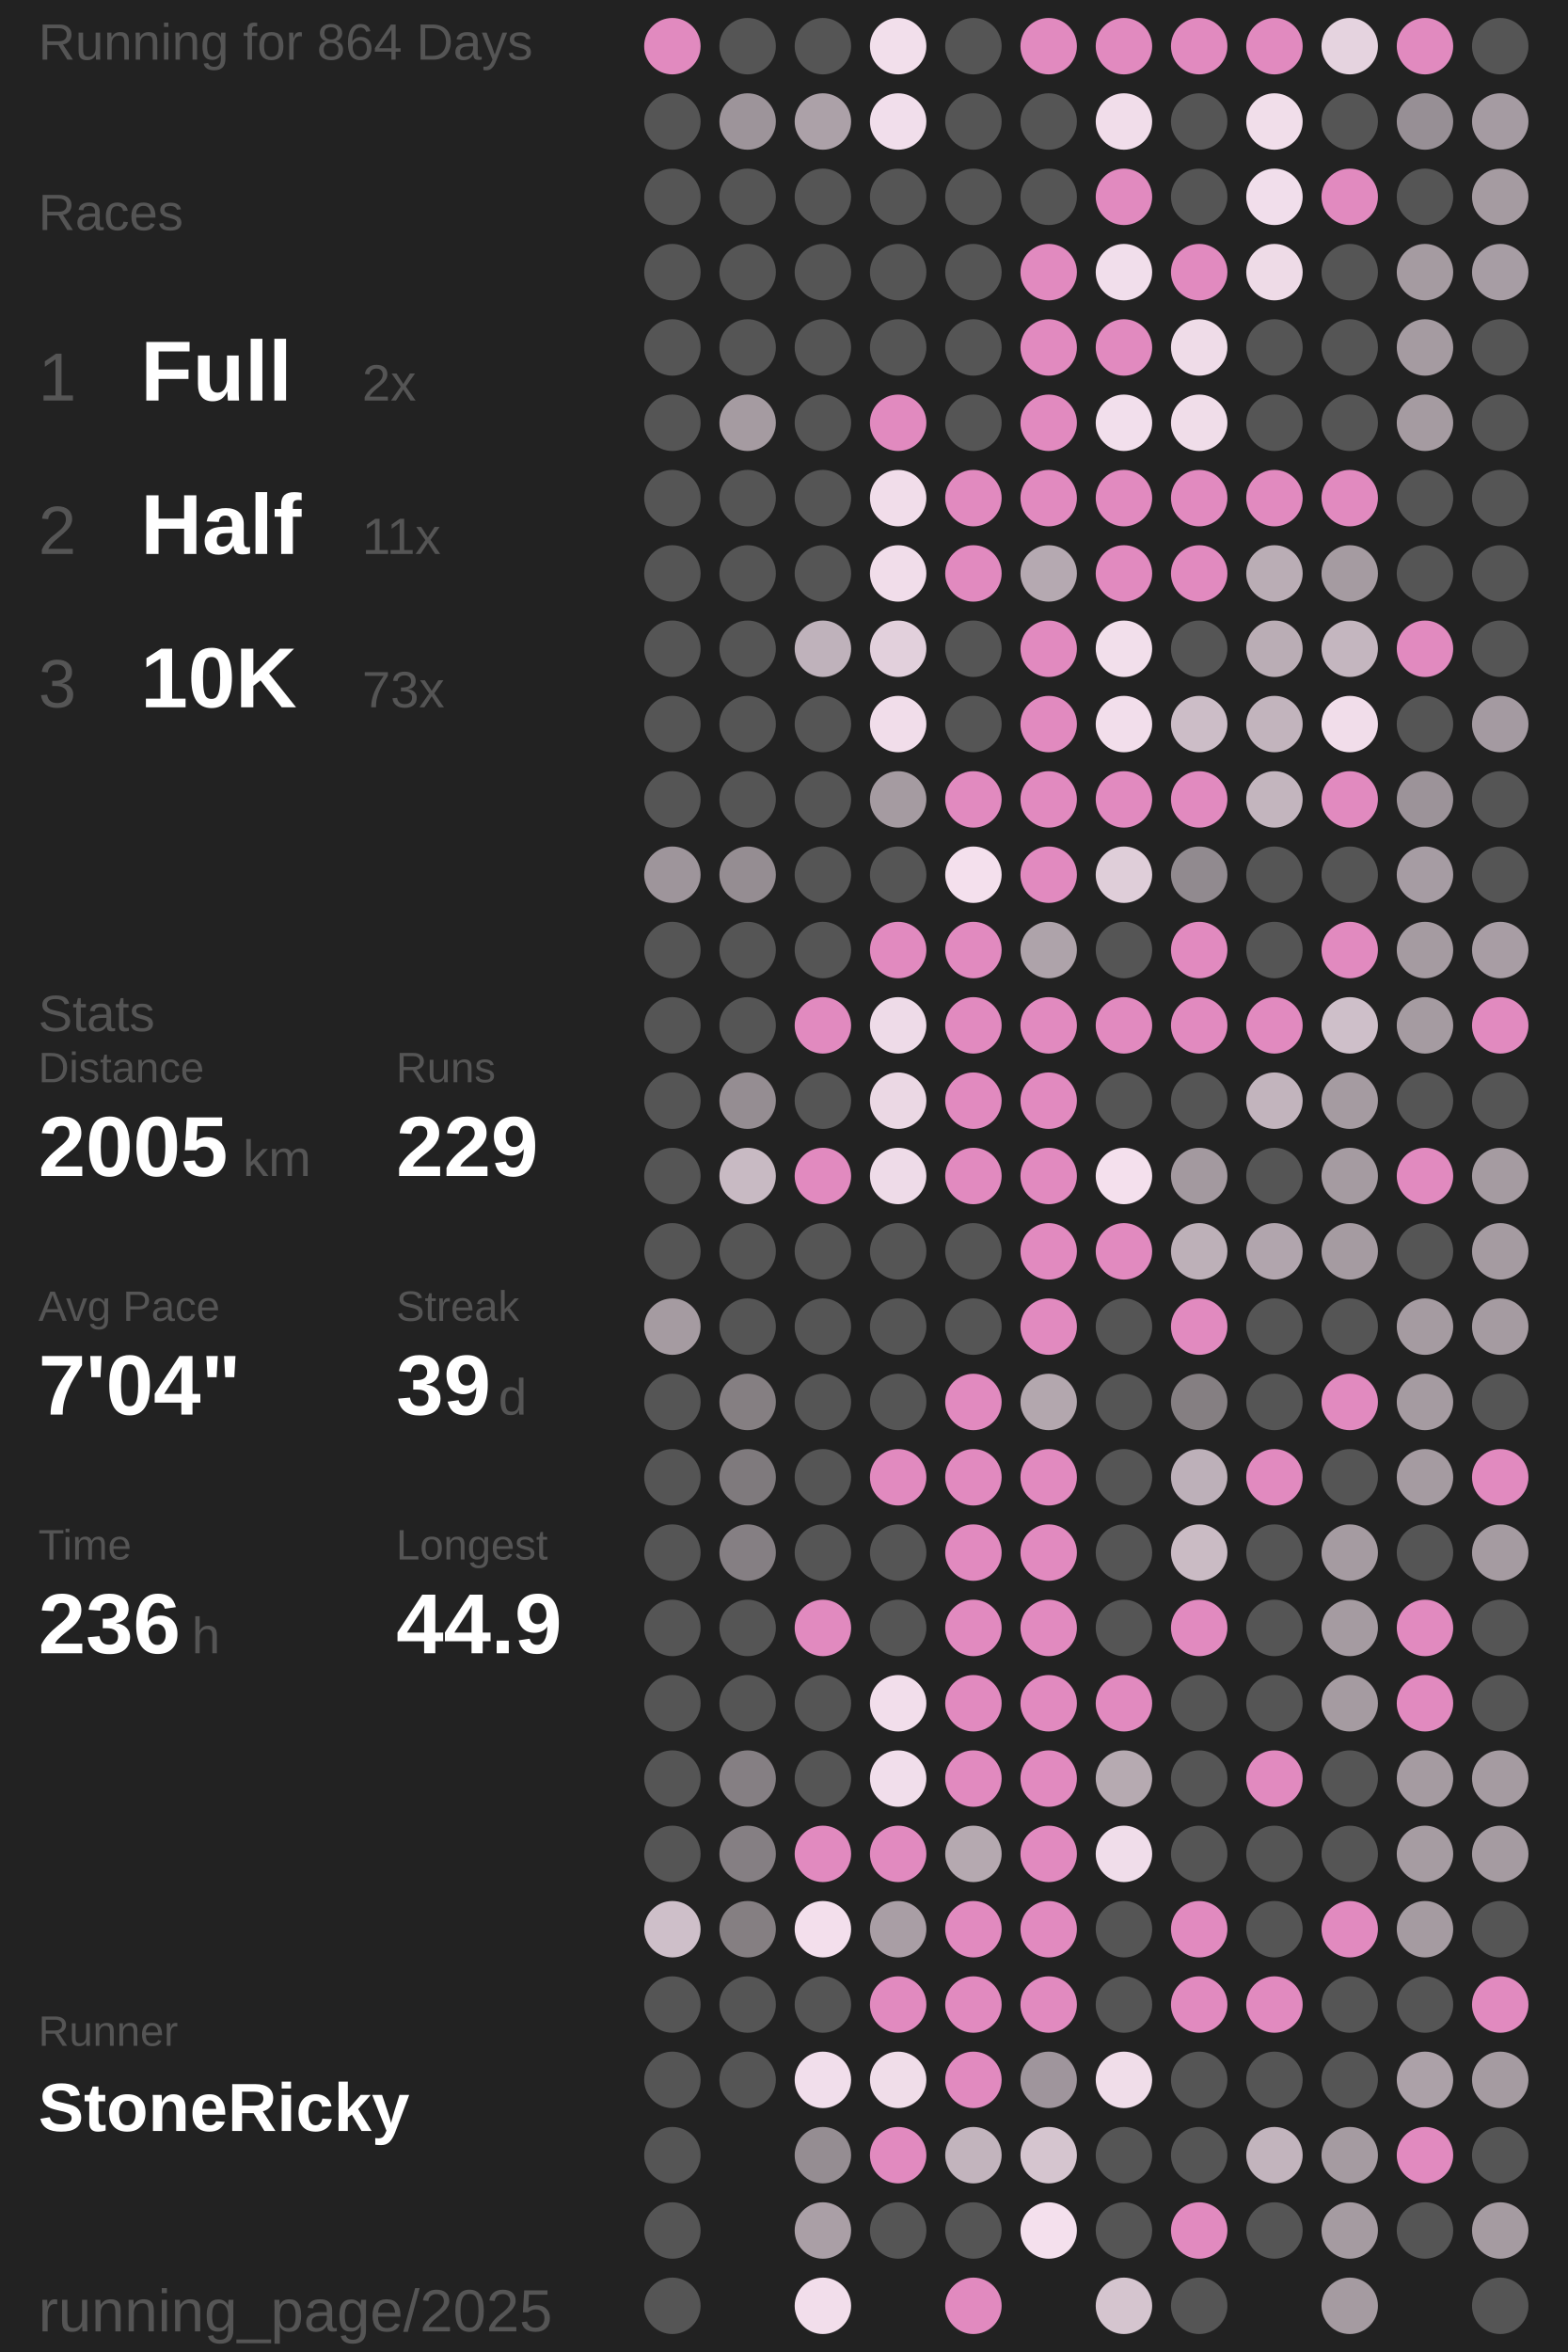
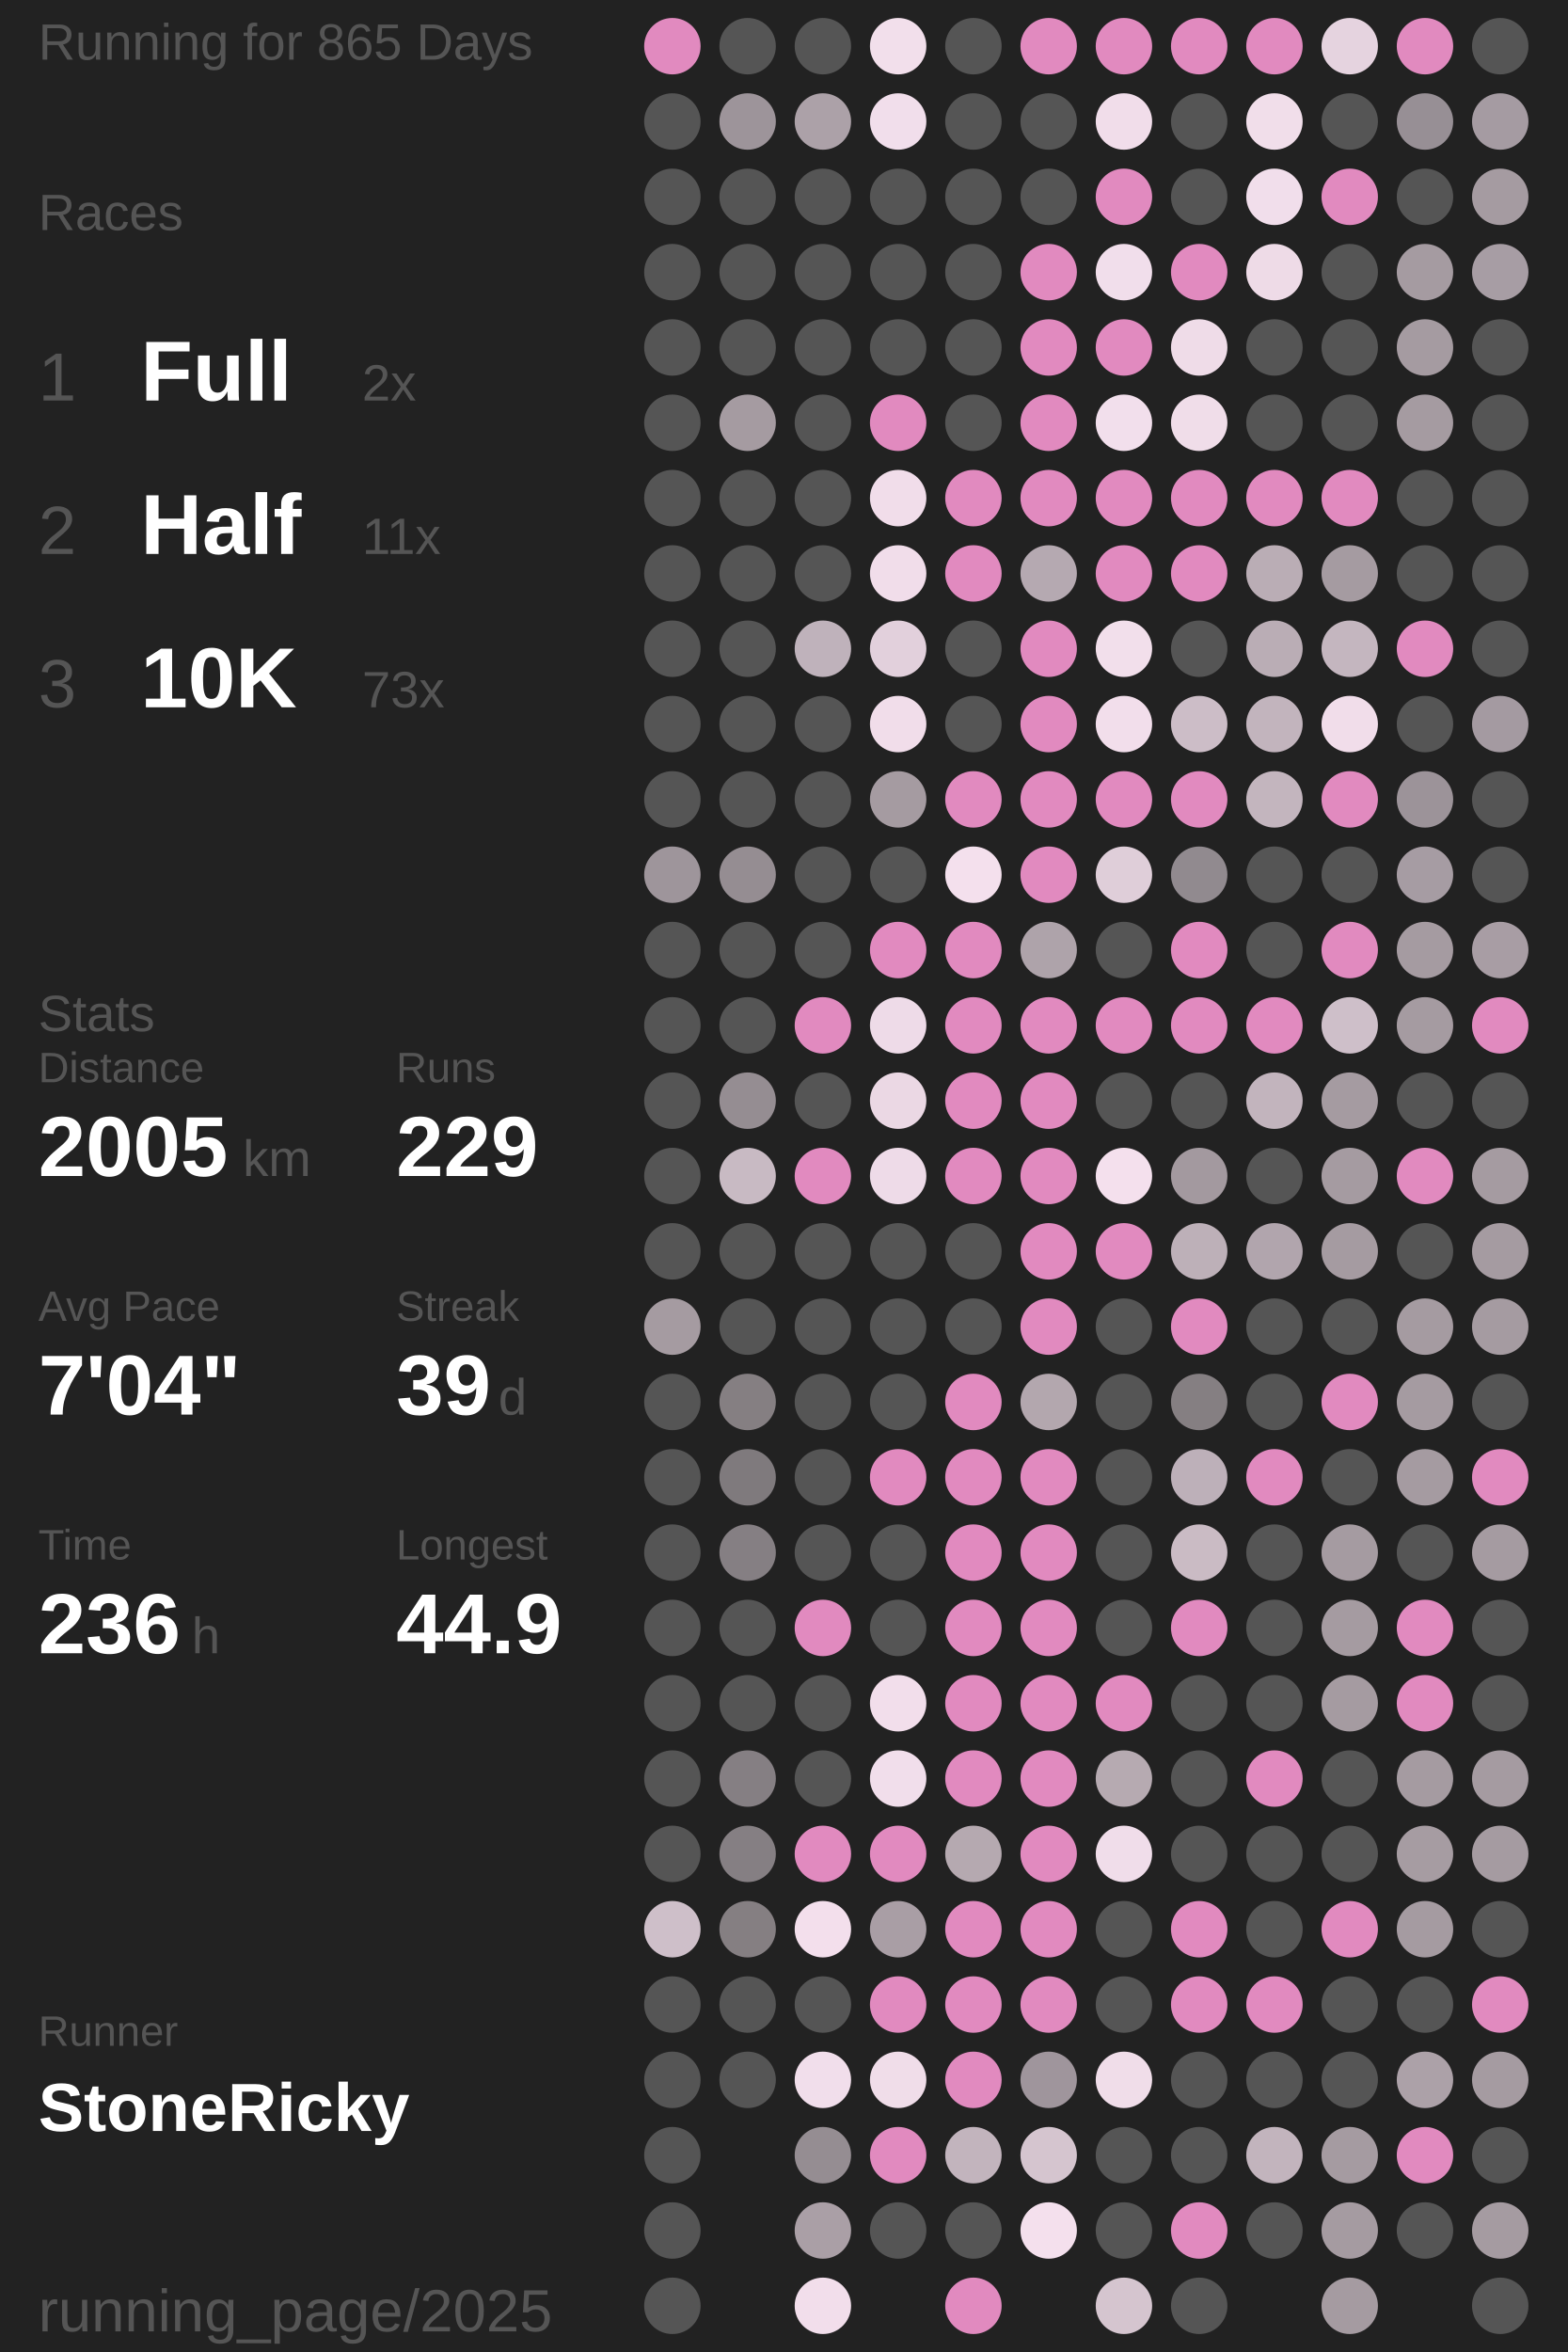
<svg xmlns="http://www.w3.org/2000/svg" baseProfile="full" height="300mm" version="1.1" viewBox="11,12,175,276" width="200mm">
  <defs />
  <rect fill="#222222" height="300" width="200" x="0" y="0" />
-   <text fill="#555555" style="font-size:6px; font-family:Arial;" x="11" y="19">Running for 864 Days</text>
+   <text fill="#555555" style="font-size:6px; font-family:Arial;" x="11" y="19">Running for 865 Days</text>
  <text fill="#555555" style="font-size:6px; font-family:Arial;" x="11" y="39">Races</text>
  <text fill="#555555" style="font-size:8px; font-family:Arial;" x="11" y="59">1</text>
  <text fill="#FFFFFF" style="font-size:10px; font-family:Arial; font-weight:bold;" x="23" y="59">Full</text>
  <text fill="#555555" style="font-size:6px; font-family:Arial;" x="49" y="59">2x</text>
  <text fill="#555555" style="font-size:8px; font-family:Arial;" x="11" y="77">2</text>
  <text fill="#FFFFFF" style="font-size:10px; font-family:Arial; font-weight:bold;" x="23" y="77">Half</text>
  <text fill="#555555" style="font-size:6px; font-family:Arial;" x="49" y="77">11x</text>
  <text fill="#555555" style="font-size:8px; font-family:Arial;" x="11" y="95">3</text>
  <text fill="#FFFFFF" style="font-size:10px; font-family:Arial; font-weight:bold;" x="23" y="95">10K</text>
  <text fill="#555555" style="font-size:6px; font-family:Arial;" x="49" y="95">73x</text>
  <text fill="#555555" style="font-size:6px; font-family:Arial;" x="11" y="133">Stats</text>
  <text fill="#555555" style="font-size:5px; font-family:Arial;" x="11" y="139">Distance</text>
  <text fill="#FFFFFF" style="font-size:10px; font-family:Arial; font-weight:bold;" x="11" y="150">2005</text>
  <text fill="#555555" style="font-size:6px; font-family:Arial;" x="35" y="150">km</text>
  <text fill="#555555" style="font-size:5px; font-family:Arial;" x="53" y="139">Runs</text>
  <text fill="#FFFFFF" style="font-size:10px; font-family:Arial; font-weight:bold;" x="53" y="150">229</text>
  <text fill="#555555" style="font-size:5px; font-family:Arial;" x="11" y="167">Avg Pace</text>
  <text fill="#FFFFFF" style="font-size:10px; font-family:Arial; font-weight:bold;" x="11" y="178">7'04"</text>
  <text fill="#555555" style="font-size:5px; font-family:Arial;" x="53" y="167">Streak</text>
  <text fill="#FFFFFF" style="font-size:10px; font-family:Arial; font-weight:bold;" x="53" y="178">39</text>
  <text fill="#555555" style="font-size:6px; font-family:Arial;" x="65" y="178">d</text>
  <text fill="#555555" style="font-size:5px; font-family:Arial;" x="11" y="195">Time</text>
  <text fill="#FFFFFF" style="font-size:10px; font-family:Arial; font-weight:bold;" x="11" y="206">236</text>
  <text fill="#555555" style="font-size:6px; font-family:Arial;" x="29" y="206">h</text>
  <text fill="#555555" style="font-size:5px; font-family:Arial;" x="53" y="195">Longest</text>
  <text fill="#FFFFFF" style="font-size:10px; font-family:Arial; font-weight:bold;" x="53" y="206">44.9</text>
  <text fill="#555555" style="font-size:5px; font-family:Arial;" x="11" y="252.065">Runner</text>
  <text fill="#FFFFFF" style="font-size:8px; font-family:Arial; font-weight:bold;" x="11" y="262.065">StoneRicky</text>
  <text fill="#555555" style="font-size:7px; font-family:Arial;" x="11" y="285.581">running_page/2025</text>
  <circle cx="85.417" cy="17.419" fill="#E18ABF" r="3.312" />
  <circle cx="85.417" cy="26.258" fill="#555555" r="3.312" />
  <circle cx="85.417" cy="35.097" fill="#555555" r="3.312" />
  <circle cx="85.417" cy="43.935" fill="#555555" r="3.312" />
  <circle cx="85.417" cy="52.774" fill="#555555" r="3.312" />
  <circle cx="85.417" cy="61.613" fill="#555555" r="3.312" />
  <circle cx="85.417" cy="70.452" fill="#555555" r="3.312" />
  <circle cx="85.417" cy="79.29" fill="#555555" r="3.312" />
  <circle cx="85.417" cy="88.129" fill="#555555" r="3.312" />
  <circle cx="85.417" cy="96.968" fill="#555555" r="3.312" />
  <circle cx="85.417" cy="105.806" fill="#555555" r="3.312" />
  <circle cx="85.417" cy="114.645" fill="#9e959b" r="3.312" />
  <circle cx="85.417" cy="123.484" fill="#555555" r="3.312" />
  <circle cx="85.417" cy="132.323" fill="#555555" r="3.312" />
  <circle cx="85.417" cy="141.161" fill="#555555" r="3.312" />
  <circle cx="85.417" cy="150" fill="#555555" r="3.312" />
  <circle cx="85.417" cy="158.839" fill="#555555" r="3.312" />
  <circle cx="85.417" cy="167.677" fill="#a59ba1" r="3.312" />
  <circle cx="85.417" cy="176.516" fill="#555555" r="3.312" />
  <circle cx="85.417" cy="185.355" fill="#555555" r="3.312" />
  <circle cx="85.417" cy="194.194" fill="#555555" r="3.312" />
  <circle cx="85.417" cy="203.032" fill="#555555" r="3.312" />
  <circle cx="85.417" cy="211.871" fill="#555555" r="3.312" />
  <circle cx="85.417" cy="220.71" fill="#555555" r="3.312" />
  <circle cx="85.417" cy="229.548" fill="#555555" r="3.312" />
  <circle cx="85.417" cy="238.387" fill="#cebfc9" r="3.312" />
  <circle cx="85.417" cy="247.226" fill="#555555" r="3.312" />
  <circle cx="85.417" cy="256.065" fill="#555555" r="3.312" />
  <circle cx="85.417" cy="264.903" fill="#555555" r="3.312" />
  <circle cx="85.417" cy="273.742" fill="#555555" r="3.312" />
  <circle cx="85.417" cy="282.581" fill="#555555" r="3.312" />
  <circle cx="94.25" cy="17.419" fill="#555555" r="3.312" />
  <circle cx="94.25" cy="26.258" fill="#9d949a" r="3.312" />
  <circle cx="94.25" cy="35.097" fill="#555555" r="3.312" />
  <circle cx="94.25" cy="43.935" fill="#555555" r="3.312" />
  <circle cx="94.25" cy="52.774" fill="#555555" r="3.312" />
  <circle cx="94.25" cy="61.613" fill="#a59ba1" r="3.312" />
  <circle cx="94.25" cy="70.452" fill="#555555" r="3.312" />
  <circle cx="94.25" cy="79.29" fill="#555555" r="3.312" />
  <circle cx="94.25" cy="88.129" fill="#555555" r="3.312" />
  <circle cx="94.25" cy="96.968" fill="#555555" r="3.312" />
  <circle cx="94.25" cy="105.806" fill="#555555" r="3.312" />
  <circle cx="94.25" cy="114.645" fill="#958d92" r="3.312" />
  <circle cx="94.25" cy="123.484" fill="#555555" r="3.312" />
  <circle cx="94.25" cy="132.323" fill="#555555" r="3.312" />
  <circle cx="94.25" cy="141.161" fill="#958d92" r="3.312" />
  <circle cx="94.25" cy="150" fill="#c8bac3" r="3.312" />
  <circle cx="94.25" cy="158.839" fill="#555555" r="3.312" />
  <circle cx="94.25" cy="167.677" fill="#555555" r="3.312" />
  <circle cx="94.25" cy="176.516" fill="#857f82" r="3.312" />
  <circle cx="94.25" cy="185.355" fill="#7f7a7d" r="3.312" />
  <circle cx="94.25" cy="194.194" fill="#857f83" r="3.312" />
  <circle cx="94.25" cy="203.032" fill="#555555" r="3.312" />
  <circle cx="94.25" cy="211.871" fill="#555555" r="3.312" />
  <circle cx="94.25" cy="220.71" fill="#857f83" r="3.312" />
  <circle cx="94.25" cy="229.548" fill="#857f83" r="3.312" />
  <circle cx="94.25" cy="238.387" fill="#857f82" r="3.312" />
  <circle cx="94.25" cy="247.226" fill="#555555" r="3.312" />
  <circle cx="94.25" cy="256.065" fill="#555555" r="3.312" />
  <circle cx="103.083" cy="17.419" fill="#555555" r="3.312" />
  <circle cx="103.083" cy="26.258" fill="#aca1a8" r="3.312" />
  <circle cx="103.083" cy="35.097" fill="#555555" r="3.312" />
  <circle cx="103.083" cy="43.935" fill="#555555" r="3.312" />
  <circle cx="103.083" cy="52.774" fill="#555555" r="3.312" />
  <circle cx="103.083" cy="61.613" fill="#555555" r="3.312" />
  <circle cx="103.083" cy="70.452" fill="#555555" r="3.312" />
  <circle cx="103.083" cy="79.29" fill="#555555" r="3.312" />
  <circle cx="103.083" cy="88.129" fill="#bfb2bb" r="3.312" />
  <circle cx="103.083" cy="96.968" fill="#555555" r="3.312" />
  <circle cx="103.083" cy="105.806" fill="#555555" r="3.312" />
  <circle cx="103.083" cy="114.645" fill="#555555" r="3.312" />
  <circle cx="103.083" cy="123.484" fill="#555555" r="3.312" />
  <circle cx="103.083" cy="132.323" fill="#E18ABF" r="3.312" />
  <circle cx="103.083" cy="141.161" fill="#555555" r="3.312" />
  <circle cx="103.083" cy="150" fill="#E18ABF" r="3.312" />
  <circle cx="103.083" cy="158.839" fill="#555555" r="3.312" />
  <circle cx="103.083" cy="167.677" fill="#555555" r="3.312" />
  <circle cx="103.083" cy="176.516" fill="#555555" r="3.312" />
  <circle cx="103.083" cy="185.355" fill="#555555" r="3.312" />
  <circle cx="103.083" cy="194.194" fill="#555555" r="3.312" />
  <circle cx="103.083" cy="203.032" fill="#E18ABF" r="3.312" />
  <circle cx="103.083" cy="211.871" fill="#555555" r="3.312" />
  <circle cx="103.083" cy="220.71" fill="#555555" r="3.312" />
  <circle cx="103.083" cy="229.548" fill="#E18ABF" r="3.312" />
  <circle cx="103.083" cy="238.387" fill="#f3dfec" r="3.312" />
  <circle cx="103.083" cy="247.226" fill="#555555" r="3.312" />
  <circle cx="103.083" cy="256.065" fill="#f1deeb" r="3.312" />
  <circle cx="103.083" cy="264.903" fill="#958d92" r="3.312" />
  <circle cx="103.083" cy="273.742" fill="#aa9fa6" r="3.312" />
  <circle cx="103.083" cy="282.581" fill="#f2deeb" r="3.312" />
  <circle cx="111.917" cy="17.419" fill="#f2dfeb" r="3.312" />
  <circle cx="111.917" cy="26.258" fill="#f1deeb" r="3.312" />
  <circle cx="111.917" cy="35.097" fill="#555555" r="3.312" />
  <circle cx="111.917" cy="43.935" fill="#555555" r="3.312" />
  <circle cx="111.917" cy="52.774" fill="#555555" r="3.312" />
  <circle cx="111.917" cy="61.613" fill="#E18ABF" r="3.312" />
  <circle cx="111.917" cy="70.452" fill="#f1ddea" r="3.312" />
  <circle cx="111.917" cy="79.29" fill="#f1ddea" r="3.312" />
  <circle cx="111.917" cy="88.129" fill="#e2d0dc" r="3.312" />
  <circle cx="111.917" cy="96.968" fill="#f1ddea" r="3.312" />
  <circle cx="111.917" cy="105.806" fill="#a59ba1" r="3.312" />
  <circle cx="111.917" cy="114.645" fill="#555555" r="3.312" />
  <circle cx="111.917" cy="123.484" fill="#E18ABF" r="3.312" />
  <circle cx="111.917" cy="132.323" fill="#eedbe8" r="3.312" />
  <circle cx="111.917" cy="141.161" fill="#ebd8e4" r="3.312" />
  <circle cx="111.917" cy="150" fill="#eedbe8" r="3.312" />
  <circle cx="111.917" cy="158.839" fill="#555555" r="3.312" />
  <circle cx="111.917" cy="167.677" fill="#555555" r="3.312" />
  <circle cx="111.917" cy="176.516" fill="#555555" r="3.312" />
  <circle cx="111.917" cy="185.355" fill="#E18ABF" r="3.312" />
  <circle cx="111.917" cy="194.194" fill="#555555" r="3.312" />
  <circle cx="111.917" cy="203.032" fill="#555555" r="3.312" />
  <circle cx="111.917" cy="211.871" fill="#f2deeb" r="3.312" />
  <circle cx="111.917" cy="220.71" fill="#f1deeb" r="3.312" />
  <circle cx="111.917" cy="229.548" fill="#E18ABF" r="3.312" />
  <circle cx="111.917" cy="238.387" fill="#a99ea5" r="3.312" />
  <circle cx="111.917" cy="247.226" fill="#E18ABF" r="3.312" />
  <circle cx="111.917" cy="256.065" fill="#f0dde9" r="3.312" />
  <circle cx="111.917" cy="264.903" fill="#E18ABF" r="3.312" />
  <circle cx="111.917" cy="273.742" fill="#555555" r="3.312" />
  <circle cx="120.75" cy="17.419" fill="#555555" r="3.312" />
  <circle cx="120.75" cy="26.258" fill="#555555" r="3.312" />
  <circle cx="120.75" cy="35.097" fill="#555555" r="3.312" />
  <circle cx="120.75" cy="43.935" fill="#555555" r="3.312" />
  <circle cx="120.75" cy="52.774" fill="#555555" r="3.312" />
  <circle cx="120.75" cy="61.613" fill="#555555" r="3.312" />
  <circle cx="120.75" cy="70.452" fill="#E18ABF" r="3.312" />
  <circle cx="120.75" cy="79.29" fill="#E18ABF" r="3.312" />
  <circle cx="120.75" cy="88.129" fill="#555555" r="3.312" />
  <circle cx="120.75" cy="96.968" fill="#555555" r="3.312" />
  <circle cx="120.75" cy="105.806" fill="#E18ABF" r="3.312" />
  <circle cx="120.75" cy="114.645" fill="#f4e0ed" r="3.312" />
  <circle cx="120.75" cy="123.484" fill="#E18ABF" r="3.312" />
  <circle cx="120.75" cy="132.323" fill="#E18ABF" r="3.312" />
  <circle cx="120.75" cy="141.161" fill="#E18ABF" r="3.312" />
  <circle cx="120.75" cy="150" fill="#E18ABF" r="3.312" />
  <circle cx="120.75" cy="158.839" fill="#555555" r="3.312" />
  <circle cx="120.75" cy="167.677" fill="#555555" r="3.312" />
  <circle cx="120.75" cy="176.516" fill="#E18ABF" r="3.312" />
  <circle cx="120.75" cy="185.355" fill="#E18ABF" r="3.312" />
  <circle cx="120.75" cy="194.194" fill="#E18ABF" r="3.312" />
  <circle cx="120.75" cy="203.032" fill="#E18ABF" r="3.312" />
  <circle cx="120.75" cy="211.871" fill="#E18ABF" r="3.312" />
  <circle cx="120.75" cy="220.71" fill="#E18ABF" r="3.312" />
  <circle cx="120.75" cy="229.548" fill="#b5a9b0" r="3.312" />
  <circle cx="120.75" cy="238.387" fill="#E18ABF" r="3.312" />
  <circle cx="120.75" cy="247.226" fill="#E18ABF" r="3.312" />
  <circle cx="120.75" cy="256.065" fill="#E18ABF" r="3.312" />
  <circle cx="120.75" cy="264.903" fill="#c2b4bd" r="3.312" />
  <circle cx="120.75" cy="273.742" fill="#555555" r="3.312" />
  <circle cx="120.75" cy="282.581" fill="#E18ABF" r="3.312" />
  <circle cx="129.583" cy="17.419" fill="#E18ABF" r="3.312" />
  <circle cx="129.583" cy="26.258" fill="#555555" r="3.312" />
  <circle cx="129.583" cy="35.097" fill="#555555" r="3.312" />
  <circle cx="129.583" cy="43.935" fill="#E18ABF" r="3.312" />
  <circle cx="129.583" cy="52.774" fill="#E18ABF" r="3.312" />
  <circle cx="129.583" cy="61.613" fill="#E18ABF" r="3.312" />
  <circle cx="129.583" cy="70.452" fill="#E18ABF" r="3.312" />
  <circle cx="129.583" cy="79.29" fill="#b5a9b1" r="3.312" />
  <circle cx="129.583" cy="88.129" fill="#E18ABF" r="3.312" />
  <circle cx="129.583" cy="96.968" fill="#E18ABF" r="3.312" />
  <circle cx="129.583" cy="105.806" fill="#E18ABF" r="3.312" />
  <circle cx="129.583" cy="114.645" fill="#E18ABF" r="3.312" />
  <circle cx="129.583" cy="123.484" fill="#aea3aa" r="3.312" />
  <circle cx="129.583" cy="132.323" fill="#E18ABF" r="3.312" />
  <circle cx="129.583" cy="141.161" fill="#E18ABF" r="3.312" />
  <circle cx="129.583" cy="150" fill="#E18ABF" r="3.312" />
  <circle cx="129.583" cy="158.839" fill="#E18ABF" r="3.312" />
  <circle cx="129.583" cy="167.677" fill="#E18ABF" r="3.312" />
  <circle cx="129.583" cy="176.516" fill="#b3a7ae" r="3.312" />
  <circle cx="129.583" cy="185.355" fill="#E18ABF" r="3.312" />
  <circle cx="129.583" cy="194.194" fill="#E18ABF" r="3.312" />
  <circle cx="129.583" cy="203.032" fill="#E18ABF" r="3.312" />
  <circle cx="129.583" cy="211.871" fill="#E18ABF" r="3.312" />
  <circle cx="129.583" cy="220.71" fill="#E18ABF" r="3.312" />
  <circle cx="129.583" cy="229.548" fill="#E18ABF" r="3.312" />
  <circle cx="129.583" cy="238.387" fill="#E18ABF" r="3.312" />
  <circle cx="129.583" cy="247.226" fill="#E18ABF" r="3.312" />
  <circle cx="129.583" cy="256.065" fill="#9f959c" r="3.312" />
  <circle cx="129.583" cy="264.903" fill="#d5c5cf" r="3.312" />
  <circle cx="129.583" cy="273.742" fill="#f4e0ed" r="3.312" />
  <circle cx="138.417" cy="17.419" fill="#E18ABF" r="3.312" />
  <circle cx="138.417" cy="26.258" fill="#f1ddea" r="3.312" />
  <circle cx="138.417" cy="35.097" fill="#E18ABF" r="3.312" />
  <circle cx="138.417" cy="43.935" fill="#f1deeb" r="3.312" />
  <circle cx="138.417" cy="52.774" fill="#E18ABF" r="3.312" />
  <circle cx="138.417" cy="61.613" fill="#f2dfec" r="3.312" />
  <circle cx="138.417" cy="70.452" fill="#E18ABF" r="3.312" />
  <circle cx="138.417" cy="79.29" fill="#E18ABF" r="3.312" />
  <circle cx="138.417" cy="88.129" fill="#f2dfeb" r="3.312" />
  <circle cx="138.417" cy="96.968" fill="#f2deeb" r="3.312" />
  <circle cx="138.417" cy="105.806" fill="#E18ABF" r="3.312" />
  <circle cx="138.417" cy="114.645" fill="#dfced9" r="3.312" />
  <circle cx="138.417" cy="123.484" fill="#555555" r="3.312" />
  <circle cx="138.417" cy="132.323" fill="#E18ABF" r="3.312" />
  <circle cx="138.417" cy="141.161" fill="#555555" r="3.312" />
  <circle cx="138.417" cy="150" fill="#f4e0ed" r="3.312" />
  <circle cx="138.417" cy="158.839" fill="#E18ABF" r="3.312" />
  <circle cx="138.417" cy="167.677" fill="#555555" r="3.312" />
  <circle cx="138.417" cy="176.516" fill="#555555" r="3.312" />
  <circle cx="138.417" cy="185.355" fill="#555555" r="3.312" />
  <circle cx="138.417" cy="194.194" fill="#555555" r="3.312" />
  <circle cx="138.417" cy="203.032" fill="#555555" r="3.312" />
  <circle cx="138.417" cy="211.871" fill="#E18ABF" r="3.312" />
  <circle cx="138.417" cy="220.71" fill="#b6aab1" r="3.312" />
  <circle cx="138.417" cy="229.548" fill="#f0ddea" r="3.312" />
  <circle cx="138.417" cy="238.387" fill="#555555" r="3.312" />
  <circle cx="138.417" cy="247.226" fill="#555555" r="3.312" />
  <circle cx="138.417" cy="256.065" fill="#f0dde9" r="3.312" />
  <circle cx="138.417" cy="264.903" fill="#555555" r="3.312" />
  <circle cx="138.417" cy="273.742" fill="#555555" r="3.312" />
  <circle cx="138.417" cy="282.581" fill="#d5c5cf" r="3.312" />
  <circle cx="147.25" cy="17.419" fill="#E18ABF" r="3.312" />
  <circle cx="147.25" cy="26.258" fill="#555555" r="3.312" />
  <circle cx="147.25" cy="35.097" fill="#555555" r="3.312" />
  <circle cx="147.25" cy="43.935" fill="#E18ABF" r="3.312" />
  <circle cx="147.25" cy="52.774" fill="#efdce8" r="3.312" />
  <circle cx="147.25" cy="61.613" fill="#f0dde9" r="3.312" />
  <circle cx="147.25" cy="70.452" fill="#E18ABF" r="3.312" />
  <circle cx="147.25" cy="79.29" fill="#E18ABF" r="3.312" />
  <circle cx="147.25" cy="88.129" fill="#555555" r="3.312" />
  <circle cx="147.25" cy="96.968" fill="#ccbdc7" r="3.312" />
  <circle cx="147.25" cy="105.806" fill="#E18ABF" r="3.312" />
  <circle cx="147.25" cy="114.645" fill="#918a8f" r="3.312" />
  <circle cx="147.25" cy="123.484" fill="#E18ABF" r="3.312" />
  <circle cx="147.25" cy="132.323" fill="#E18ABF" r="3.312" />
  <circle cx="147.25" cy="141.161" fill="#555555" r="3.312" />
  <circle cx="147.25" cy="150" fill="#a3999f" r="3.312" />
  <circle cx="147.25" cy="158.839" fill="#bdb0b8" r="3.312" />
  <circle cx="147.25" cy="167.677" fill="#E18ABF" r="3.312" />
  <circle cx="147.25" cy="176.516" fill="#857f82" r="3.312" />
  <circle cx="147.25" cy="185.355" fill="#bdb0b9" r="3.312" />
  <circle cx="147.25" cy="194.194" fill="#cabbc4" r="3.312" />
  <circle cx="147.25" cy="203.032" fill="#E18ABF" r="3.312" />
  <circle cx="147.25" cy="211.871" fill="#555555" r="3.312" />
  <circle cx="147.25" cy="220.71" fill="#555555" r="3.312" />
  <circle cx="147.25" cy="229.548" fill="#555555" r="3.312" />
  <circle cx="147.25" cy="238.387" fill="#E18ABF" r="3.312" />
  <circle cx="147.25" cy="247.226" fill="#E18ABF" r="3.312" />
  <circle cx="147.25" cy="256.065" fill="#555555" r="3.312" />
  <circle cx="147.25" cy="264.903" fill="#555555" r="3.312" />
  <circle cx="147.25" cy="273.742" fill="#E18ABF" r="3.312" />
  <circle cx="147.25" cy="282.581" fill="#555555" r="3.312" />
  <circle cx="156.083" cy="17.419" fill="#E18ABF" r="3.312" />
  <circle cx="156.083" cy="26.258" fill="#f1deea" r="3.312" />
  <circle cx="156.083" cy="35.097" fill="#f1deeb" r="3.312" />
  <circle cx="156.083" cy="43.935" fill="#eedbe7" r="3.312" />
  <circle cx="156.083" cy="52.774" fill="#555555" r="3.312" />
  <circle cx="156.083" cy="61.613" fill="#555555" r="3.312" />
  <circle cx="156.083" cy="70.452" fill="#E18ABF" r="3.312" />
  <circle cx="156.083" cy="79.29" fill="#baadb5" r="3.312" />
  <circle cx="156.083" cy="88.129" fill="#baadb5" r="3.312" />
  <circle cx="156.083" cy="96.968" fill="#c2b4bd" r="3.312" />
  <circle cx="156.083" cy="105.806" fill="#c3b5be" r="3.312" />
  <circle cx="156.083" cy="114.645" fill="#555555" r="3.312" />
  <circle cx="156.083" cy="123.484" fill="#555555" r="3.312" />
  <circle cx="156.083" cy="132.323" fill="#E18ABF" r="3.312" />
  <circle cx="156.083" cy="141.161" fill="#c2b4bd" r="3.312" />
  <circle cx="156.083" cy="150" fill="#555555" r="3.312" />
  <circle cx="156.083" cy="158.839" fill="#b1a5ad" r="3.312" />
  <circle cx="156.083" cy="167.677" fill="#555555" r="3.312" />
  <circle cx="156.083" cy="176.516" fill="#555555" r="3.312" />
  <circle cx="156.083" cy="185.355" fill="#E18ABF" r="3.312" />
  <circle cx="156.083" cy="194.194" fill="#555555" r="3.312" />
  <circle cx="156.083" cy="203.032" fill="#555555" r="3.312" />
  <circle cx="156.083" cy="211.871" fill="#555555" r="3.312" />
  <circle cx="156.083" cy="220.71" fill="#E18ABF" r="3.312" />
  <circle cx="156.083" cy="229.548" fill="#555555" r="3.312" />
  <circle cx="156.083" cy="238.387" fill="#555555" r="3.312" />
  <circle cx="156.083" cy="247.226" fill="#E18ABF" r="3.312" />
  <circle cx="156.083" cy="256.065" fill="#555555" r="3.312" />
  <circle cx="156.083" cy="264.903" fill="#c2b4bd" r="3.312" />
  <circle cx="156.083" cy="273.742" fill="#555555" r="3.312" />
  <circle cx="164.917" cy="17.419" fill="#e5d3df" r="3.312" />
  <circle cx="164.917" cy="26.258" fill="#555555" r="3.312" />
  <circle cx="164.917" cy="35.097" fill="#E18ABF" r="3.312" />
  <circle cx="164.917" cy="43.935" fill="#555555" r="3.312" />
  <circle cx="164.917" cy="52.774" fill="#555555" r="3.312" />
  <circle cx="164.917" cy="61.613" fill="#555555" r="3.312" />
  <circle cx="164.917" cy="70.452" fill="#E18ABF" r="3.312" />
  <circle cx="164.917" cy="79.29" fill="#a59ba1" r="3.312" />
  <circle cx="164.917" cy="88.129" fill="#c4b6bf" r="3.312" />
  <circle cx="164.917" cy="96.968" fill="#f1ddea" r="3.312" />
  <circle cx="164.917" cy="105.806" fill="#E18ABF" r="3.312" />
  <circle cx="164.917" cy="114.645" fill="#555555" r="3.312" />
  <circle cx="164.917" cy="123.484" fill="#E18ABF" r="3.312" />
  <circle cx="164.917" cy="132.323" fill="#cebfc9" r="3.312" />
  <circle cx="164.917" cy="141.161" fill="#a59ba1" r="3.312" />
  <circle cx="164.917" cy="150" fill="#a59ba1" r="3.312" />
  <circle cx="164.917" cy="158.839" fill="#a59ba1" r="3.312" />
  <circle cx="164.917" cy="167.677" fill="#555555" r="3.312" />
  <circle cx="164.917" cy="176.516" fill="#E18ABF" r="3.312" />
  <circle cx="164.917" cy="185.355" fill="#555555" r="3.312" />
  <circle cx="164.917" cy="194.194" fill="#a59ba1" r="3.312" />
  <circle cx="164.917" cy="203.032" fill="#a59ba1" r="3.312" />
  <circle cx="164.917" cy="211.871" fill="#a59ba1" r="3.312" />
  <circle cx="164.917" cy="220.71" fill="#555555" r="3.312" />
  <circle cx="164.917" cy="229.548" fill="#555555" r="3.312" />
  <circle cx="164.917" cy="238.387" fill="#E18ABF" r="3.312" />
  <circle cx="164.917" cy="247.226" fill="#555555" r="3.312" />
  <circle cx="164.917" cy="256.065" fill="#555555" r="3.312" />
  <circle cx="164.917" cy="264.903" fill="#a59ba1" r="3.312" />
  <circle cx="164.917" cy="273.742" fill="#a59ba1" r="3.312" />
  <circle cx="164.917" cy="282.581" fill="#a59ba1" r="3.312" />
  <circle cx="173.75" cy="17.419" fill="#E18ABF" r="3.312" />
  <circle cx="173.75" cy="26.258" fill="#978f95" r="3.312" />
  <circle cx="173.75" cy="35.097" fill="#555555" r="3.312" />
  <circle cx="173.75" cy="43.935" fill="#a59ba1" r="3.312" />
  <circle cx="173.75" cy="52.774" fill="#a59ba1" r="3.312" />
  <circle cx="173.75" cy="61.613" fill="#a59ba1" r="3.312" />
  <circle cx="173.75" cy="70.452" fill="#555555" r="3.312" />
  <circle cx="173.75" cy="79.29" fill="#555555" r="3.312" />
  <circle cx="173.75" cy="88.129" fill="#E18ABF" r="3.312" />
  <circle cx="173.75" cy="96.968" fill="#555555" r="3.312" />
  <circle cx="173.75" cy="105.806" fill="#9c9399" r="3.312" />
  <circle cx="173.75" cy="114.645" fill="#a69ca3" r="3.312" />
  <circle cx="173.75" cy="123.484" fill="#a59ba1" r="3.312" />
  <circle cx="173.75" cy="132.323" fill="#a59ba1" r="3.312" />
  <circle cx="173.75" cy="141.161" fill="#555555" r="3.312" />
  <circle cx="173.75" cy="150" fill="#E18ABF" r="3.312" />
  <circle cx="173.75" cy="158.839" fill="#555555" r="3.312" />
  <circle cx="173.75" cy="167.677" fill="#a59ba1" r="3.312" />
  <circle cx="173.75" cy="176.516" fill="#a59ba1" r="3.312" />
  <circle cx="173.75" cy="185.355" fill="#a59ba1" r="3.312" />
  <circle cx="173.75" cy="194.194" fill="#555555" r="3.312" />
  <circle cx="173.75" cy="203.032" fill="#E18ABF" r="3.312" />
  <circle cx="173.75" cy="211.871" fill="#E18ABF" r="3.312" />
  <circle cx="173.75" cy="220.71" fill="#a59ba1" r="3.312" />
  <circle cx="173.75" cy="229.548" fill="#a69ca2" r="3.312" />
  <circle cx="173.75" cy="238.387" fill="#a59ba1" r="3.312" />
  <circle cx="173.75" cy="247.226" fill="#555555" r="3.312" />
  <circle cx="173.75" cy="256.065" fill="#aca1a8" r="3.312" />
  <circle cx="173.75" cy="264.903" fill="#E18ABF" r="3.312" />
  <circle cx="173.75" cy="273.742" fill="#555555" r="3.312" />
  <circle cx="182.583" cy="17.419" fill="#555555" r="3.312" />
  <circle cx="182.583" cy="26.258" fill="#a59ba2" r="3.312" />
  <circle cx="182.583" cy="35.097" fill="#a59ba1" r="3.312" />
  <circle cx="182.583" cy="43.935" fill="#a79da4" r="3.312" />
  <circle cx="182.583" cy="52.774" fill="#555555" r="3.312" />
  <circle cx="182.583" cy="61.613" fill="#555555" r="3.312" />
  <circle cx="182.583" cy="70.452" fill="#555555" r="3.312" />
  <circle cx="182.583" cy="79.29" fill="#555555" r="3.312" />
  <circle cx="182.583" cy="88.129" fill="#555555" r="3.312" />
  <circle cx="182.583" cy="96.968" fill="#a49aa1" r="3.312" />
  <circle cx="182.583" cy="105.806" fill="#555555" r="3.312" />
  <circle cx="182.583" cy="114.645" fill="#555555" r="3.312" />
  <circle cx="182.583" cy="123.484" fill="#a89da4" r="3.312" />
  <circle cx="182.583" cy="132.323" fill="#E18ABF" r="3.312" />
  <circle cx="182.583" cy="141.161" fill="#555555" r="3.312" />
  <circle cx="182.583" cy="150" fill="#a59ba1" r="3.312" />
  <circle cx="182.583" cy="158.839" fill="#a59ba1" r="3.312" />
  <circle cx="182.583" cy="167.677" fill="#a59ba1" r="3.312" />
  <circle cx="182.583" cy="176.516" fill="#555555" r="3.312" />
  <circle cx="182.583" cy="185.355" fill="#E18ABF" r="3.312" />
  <circle cx="182.583" cy="194.194" fill="#a59ba1" r="3.312" />
  <circle cx="182.583" cy="203.032" fill="#555555" r="3.312" />
  <circle cx="182.583" cy="211.871" fill="#555555" r="3.312" />
  <circle cx="182.583" cy="220.71" fill="#a59ba1" r="3.312" />
  <circle cx="182.583" cy="229.548" fill="#a59ba1" r="3.312" />
  <circle cx="182.583" cy="238.387" fill="#555555" r="3.312" />
  <circle cx="182.583" cy="247.226" fill="#E18ABF" r="3.312" />
  <circle cx="182.583" cy="256.065" fill="#a59ba1" r="3.312" />
  <circle cx="182.583" cy="264.903" fill="#555555" r="3.312" />
  <circle cx="182.583" cy="273.742" fill="#a59ba1" r="3.312" />
  <circle cx="182.583" cy="282.581" fill="#555555" r="3.312" />
</svg>
